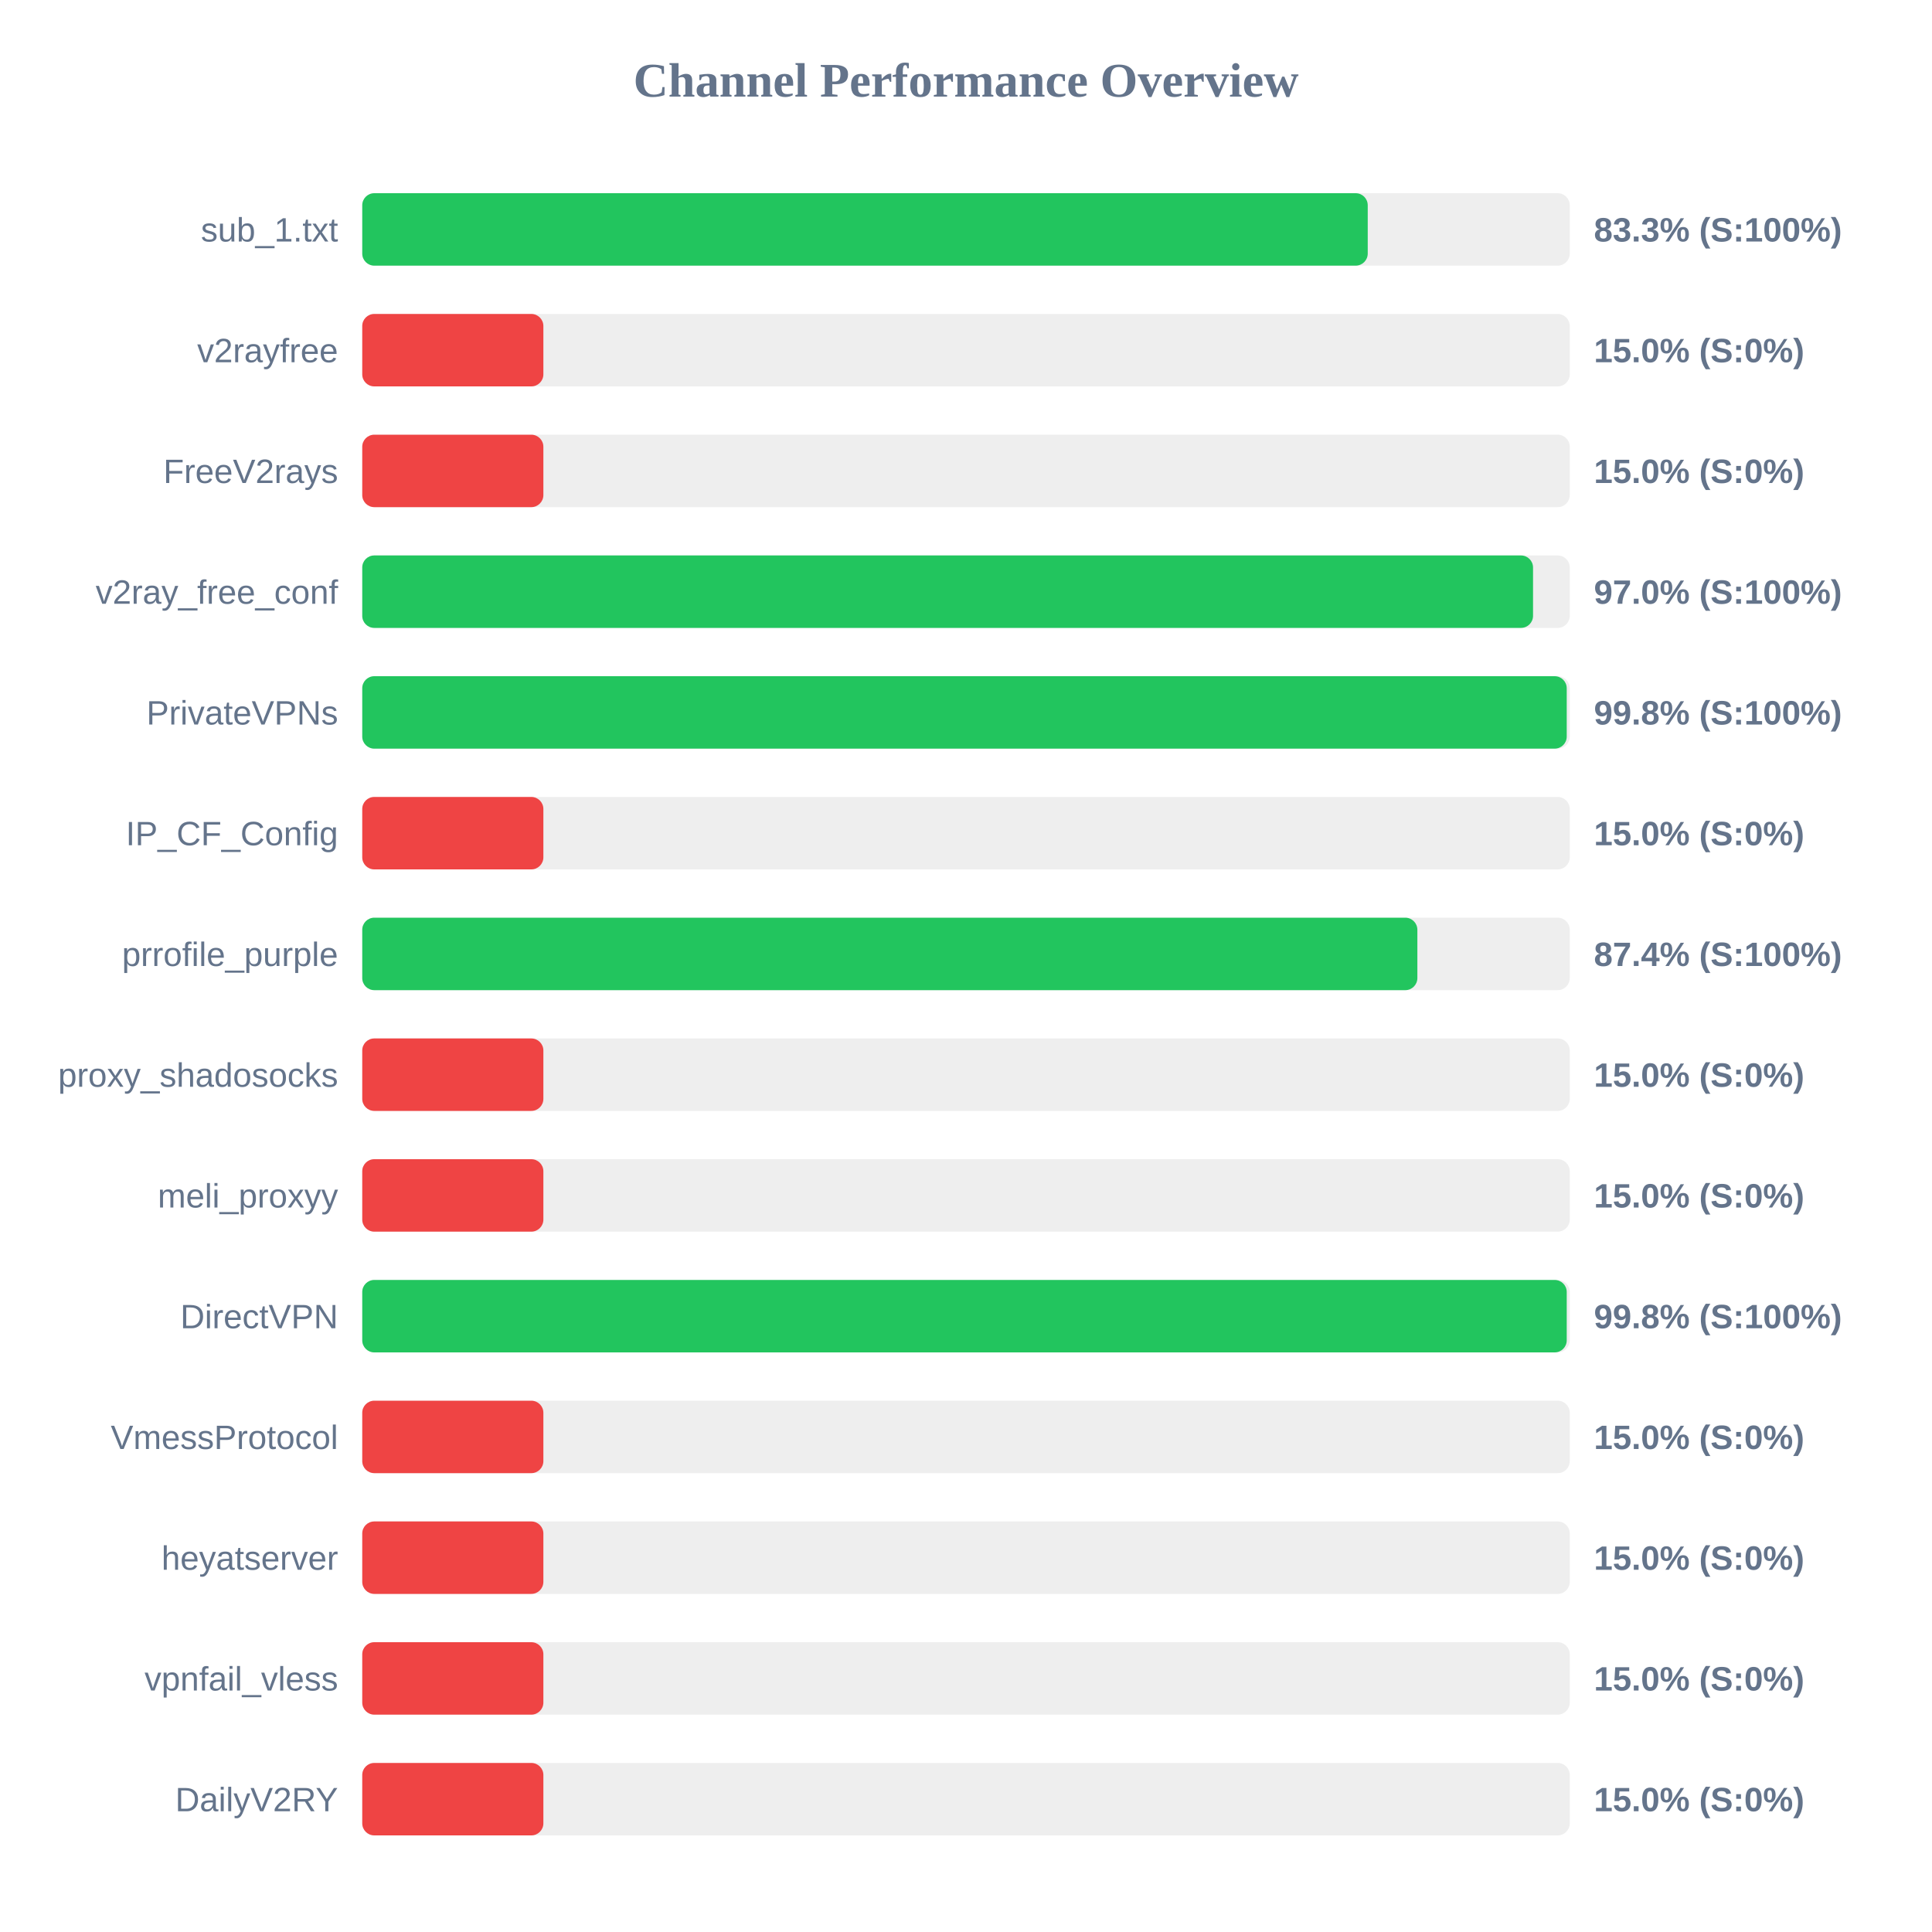
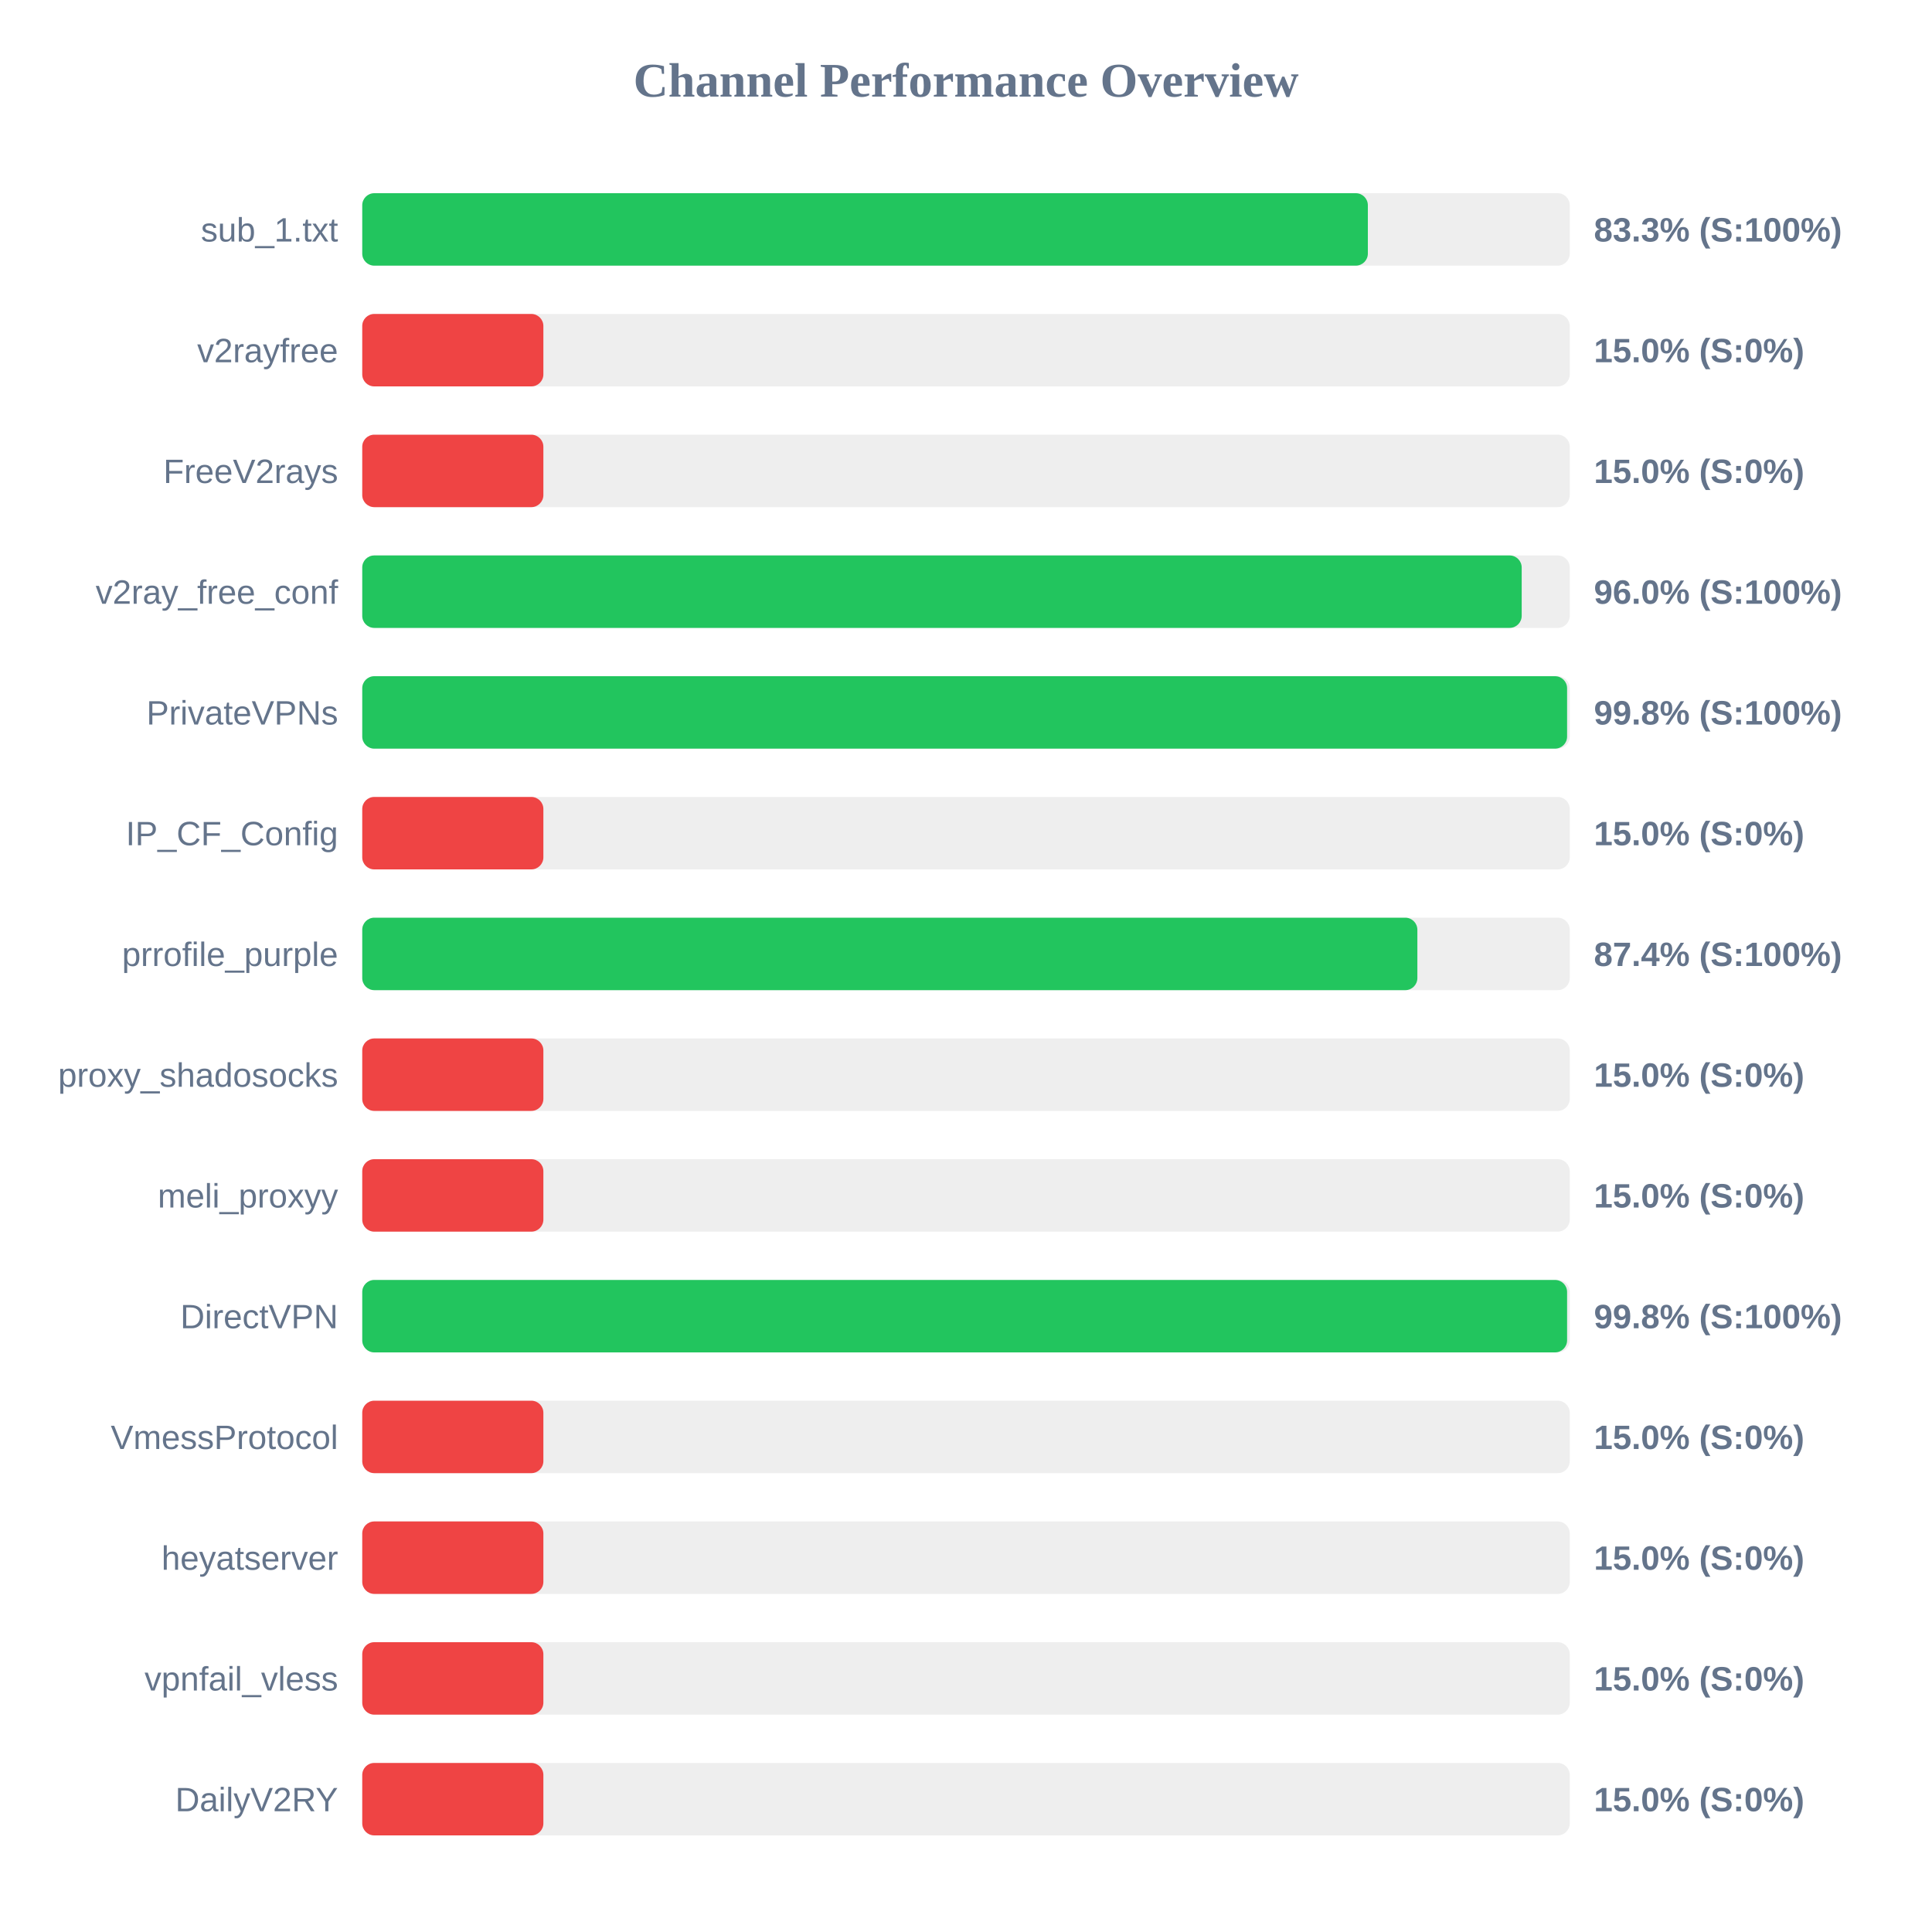
<svg xmlns="http://www.w3.org/2000/svg" width="800" height="800" version="1.1">
  <style>
        .row { font: 14px Arial; fill: #64748b; }
        .score { font: bold 14px Arial; fill: #64748b; }
    </style>
  <text x="400" y="40" text-anchor="middle" font-size="20px" font-weight="bold" fill="#64748b">Channel Performance Overview</text>
  <rect x="150" y="80" width="500" height="30" fill="#eee" rx="5" />
-   <rect x="150" y="80" width="416.35" height="30" fill="#22c55e" rx="5" />
+   <rect x="150" y="80" width="416.4" height="30" fill="#22c55e" rx="5" />
  <text x="140" y="100" text-anchor="end" class="row">sub_1.txt</text>
  <text x="660" y="100" text-anchor="start" class="score">83.3% (S:100%)</text>
  <rect x="150" y="130" width="500" height="30" fill="#eee" rx="5" />
  <rect x="150" y="130" width="75.0" height="30" fill="#ef4444" rx="5" />
  <text x="140" y="150" text-anchor="end" class="row">v2rayfree</text>
  <text x="660" y="150" text-anchor="start" class="score">15.0% (S:0%)</text>
  <rect x="150" y="180" width="500" height="30" fill="#eee" rx="5" />
  <rect x="150" y="180" width="75.0" height="30" fill="#ef4444" rx="5" />
  <text x="140" y="200" text-anchor="end" class="row">FreeV2rays</text>
  <text x="660" y="200" text-anchor="start" class="score">15.0% (S:0%)</text>
  <rect x="150" y="230" width="500" height="30" fill="#eee" rx="5" />
-   <rect x="150" y="230" width="484.8" height="30" fill="#22c55e" rx="5" />
+   <rect x="150" y="230" width="480.1" height="30" fill="#22c55e" rx="5" />
  <text x="140" y="250" text-anchor="end" class="row">v2ray_free_conf</text>
-   <text x="660" y="250" text-anchor="start" class="score">97.0% (S:100%)</text>
+   <text x="660" y="250" text-anchor="start" class="score">96.0% (S:100%)</text>
  <rect x="150" y="280" width="500" height="30" fill="#eee" rx="5" />
-   <rect x="150" y="280" width="498.75" height="30" fill="#22c55e" rx="5" />
+   <rect x="150" y="280" width="498.9" height="30" fill="#22c55e" rx="5" />
  <text x="140" y="300" text-anchor="end" class="row">PrivateVPNs</text>
  <text x="660" y="300" text-anchor="start" class="score">99.8% (S:100%)</text>
  <rect x="150" y="330" width="500" height="30" fill="#eee" rx="5" />
  <rect x="150" y="330" width="75.0" height="30" fill="#ef4444" rx="5" />
  <text x="140" y="350" text-anchor="end" class="row">IP_CF_Config</text>
  <text x="660" y="350" text-anchor="start" class="score">15.0% (S:0%)</text>
  <rect x="150" y="380" width="500" height="30" fill="#eee" rx="5" />
  <rect x="150" y="380" width="436.9" height="30" fill="#22c55e" rx="5" />
  <text x="140" y="400" text-anchor="end" class="row">prrofile_purple</text>
  <text x="660" y="400" text-anchor="start" class="score">87.4% (S:100%)</text>
  <rect x="150" y="430" width="500" height="30" fill="#eee" rx="5" />
  <rect x="150" y="430" width="75.0" height="30" fill="#ef4444" rx="5" />
  <text x="140" y="450" text-anchor="end" class="row">proxy_shadosocks</text>
  <text x="660" y="450" text-anchor="start" class="score">15.0% (S:0%)</text>
  <rect x="150" y="480" width="500" height="30" fill="#eee" rx="5" />
  <rect x="150" y="480" width="75.0" height="30" fill="#ef4444" rx="5" />
  <text x="140" y="500" text-anchor="end" class="row">meli_proxyy</text>
  <text x="660" y="500" text-anchor="start" class="score">15.0% (S:0%)</text>
  <rect x="150" y="530" width="500" height="30" fill="#eee" rx="5" />
-   <rect x="150" y="530" width="498.75" height="30" fill="#22c55e" rx="5" />
+   <rect x="150" y="530" width="498.9" height="30" fill="#22c55e" rx="5" />
  <text x="140" y="550" text-anchor="end" class="row">DirectVPN</text>
  <text x="660" y="550" text-anchor="start" class="score">99.8% (S:100%)</text>
  <rect x="150" y="580" width="500" height="30" fill="#eee" rx="5" />
  <rect x="150" y="580" width="75.0" height="30" fill="#ef4444" rx="5" />
  <text x="140" y="600" text-anchor="end" class="row">VmessProtocol</text>
  <text x="660" y="600" text-anchor="start" class="score">15.0% (S:0%)</text>
  <rect x="150" y="630" width="500" height="30" fill="#eee" rx="5" />
  <rect x="150" y="630" width="75.0" height="30" fill="#ef4444" rx="5" />
  <text x="140" y="650" text-anchor="end" class="row">heyatserver</text>
  <text x="660" y="650" text-anchor="start" class="score">15.0% (S:0%)</text>
  <rect x="150" y="680" width="500" height="30" fill="#eee" rx="5" />
  <rect x="150" y="680" width="75.0" height="30" fill="#ef4444" rx="5" />
  <text x="140" y="700" text-anchor="end" class="row">vpnfail_vless</text>
  <text x="660" y="700" text-anchor="start" class="score">15.0% (S:0%)</text>
  <rect x="150" y="730" width="500" height="30" fill="#eee" rx="5" />
  <rect x="150" y="730" width="75.0" height="30" fill="#ef4444" rx="5" />
  <text x="140" y="750" text-anchor="end" class="row">DailyV2RY</text>
  <text x="660" y="750" text-anchor="start" class="score">15.0% (S:0%)</text>
</svg>
